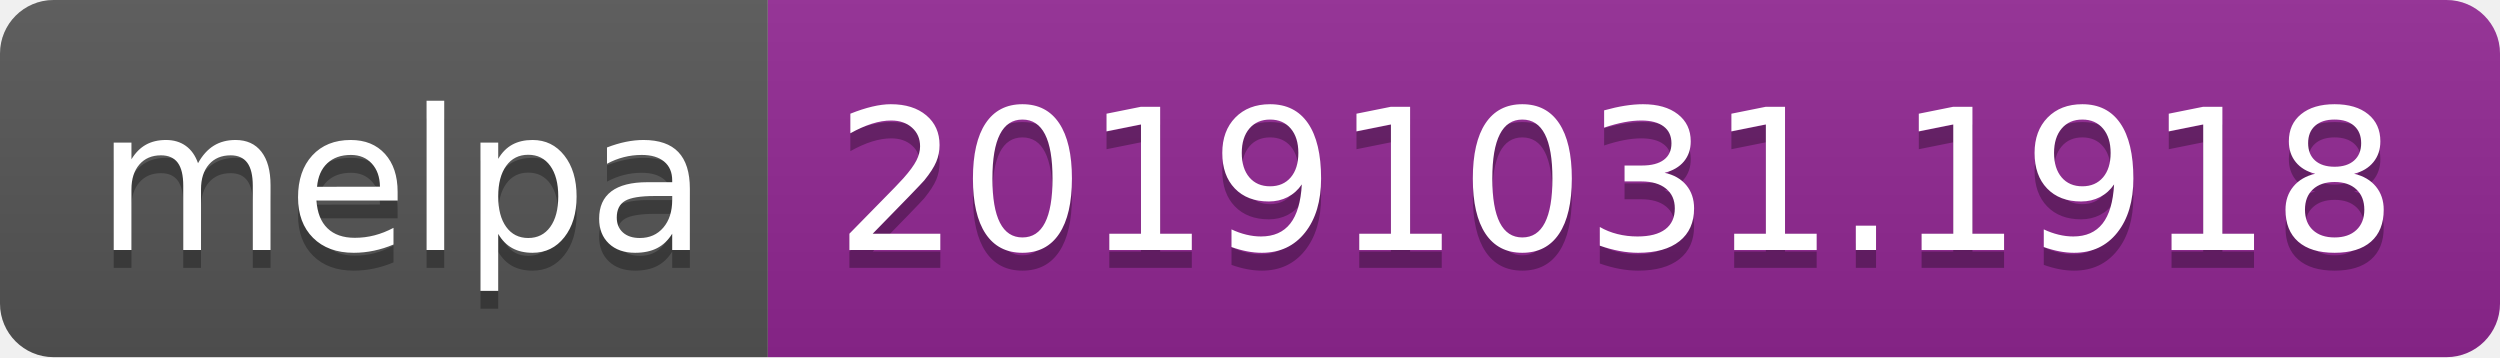
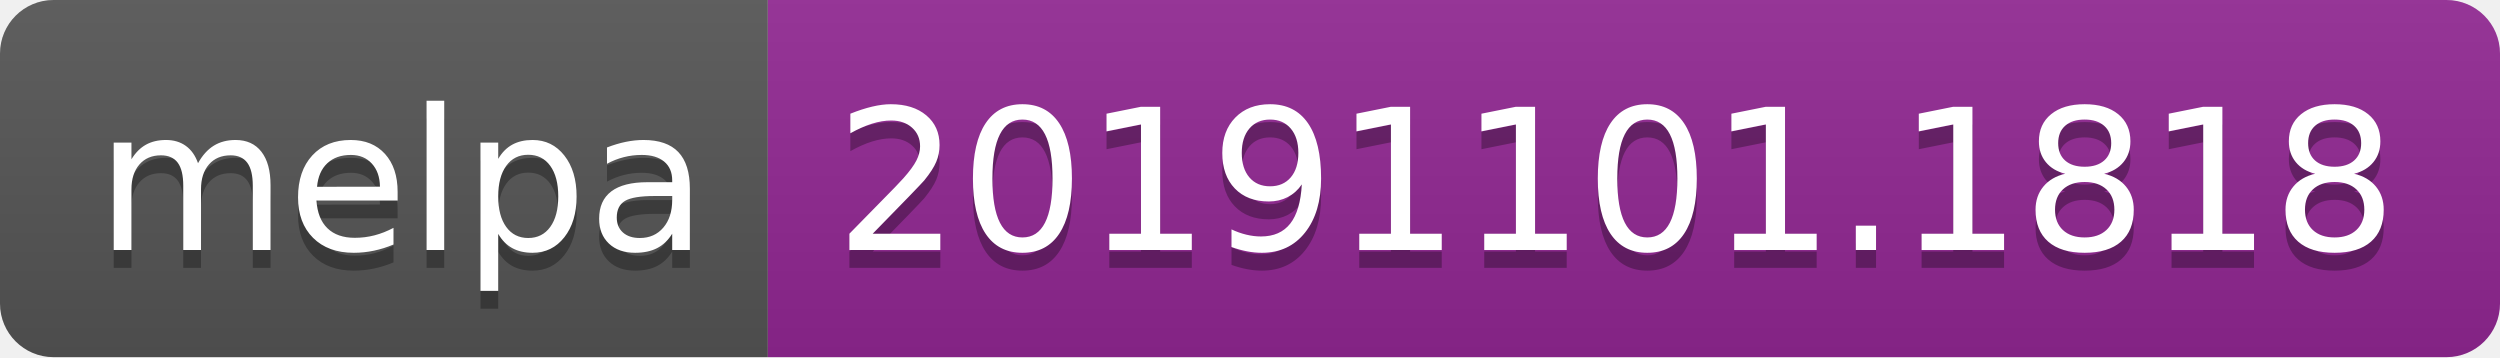
<svg xmlns="http://www.w3.org/2000/svg" width="140" height="20">
  <linearGradient id="b" x2="0" y2="100%">
    <stop offset="0" stop-color="#bbb" stop-opacity=".1" />
    <stop offset="1" stop-opacity=".1" />
  </linearGradient>
  <clipPath id="a">
    <rect width="140" height="20" rx="3" fill="#fff" />
  </clipPath>
  <g clip-path="url(#a)">
    <path fill="#555" d="M0 0h43v20H0z" />
    <path fill="#922793" d="M43 0h97v20H43z" />
    <path fill="url(#b)" d="M0 0h140v20H0z" />
  </g>
  <g fill="#fff" text-anchor="middle" font-family="DejaVu Sans,Verdana,Geneva,sans-serif" font-size="110">
    <text x="225" y="150" fill="#010101" fill-opacity=".3" transform="scale(.1)" textLength="330">melpa</text>
    <text x="225" y="140" transform="scale(.1)" textLength="330">melpa</text>
-     <text x="905" y="150" fill="#010101" fill-opacity=".3" transform="scale(.1)" textLength="870">20191031.1918</text>
-     <text x="905" y="140" transform="scale(.1)" textLength="870">20191031.1918</text>
+     <text x="905" y="150" fill="#010101" fill-opacity=".3" transform="scale(.1)" textLength="870">20191101.1818</text>
+     <text x="905" y="140" transform="scale(.1)" textLength="870">20191101.1818</text>
  </g>
</svg>
